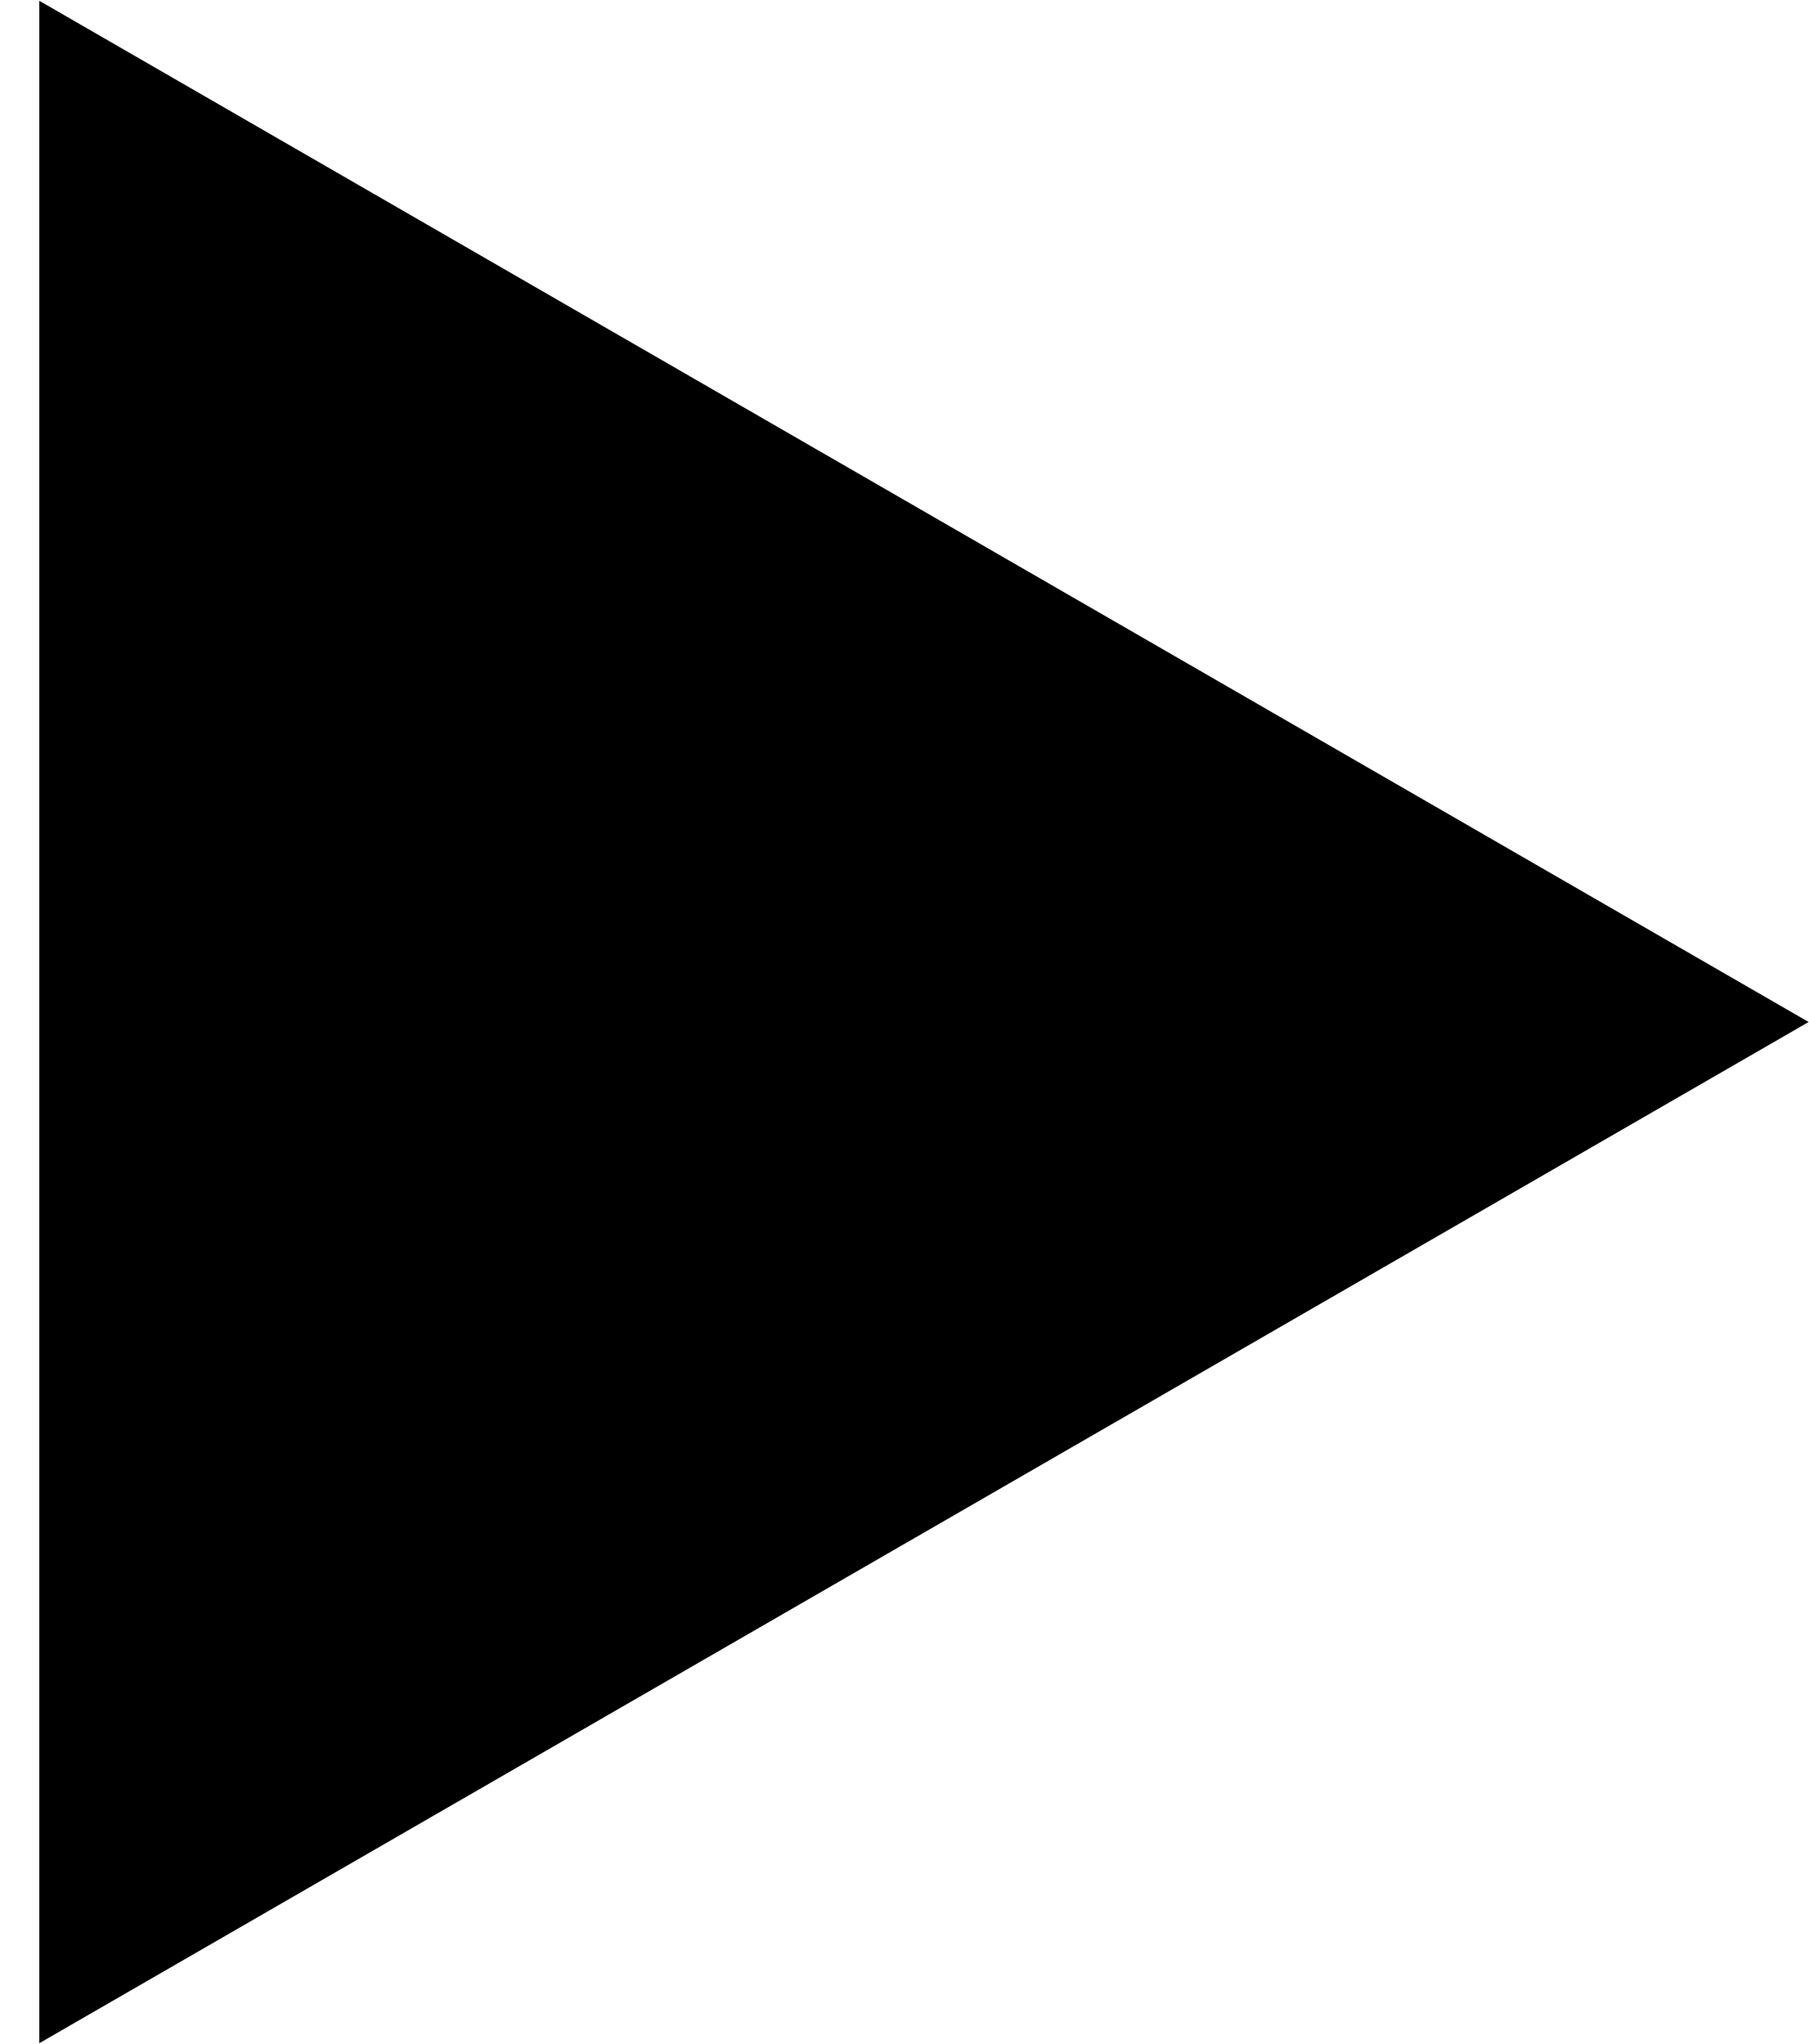
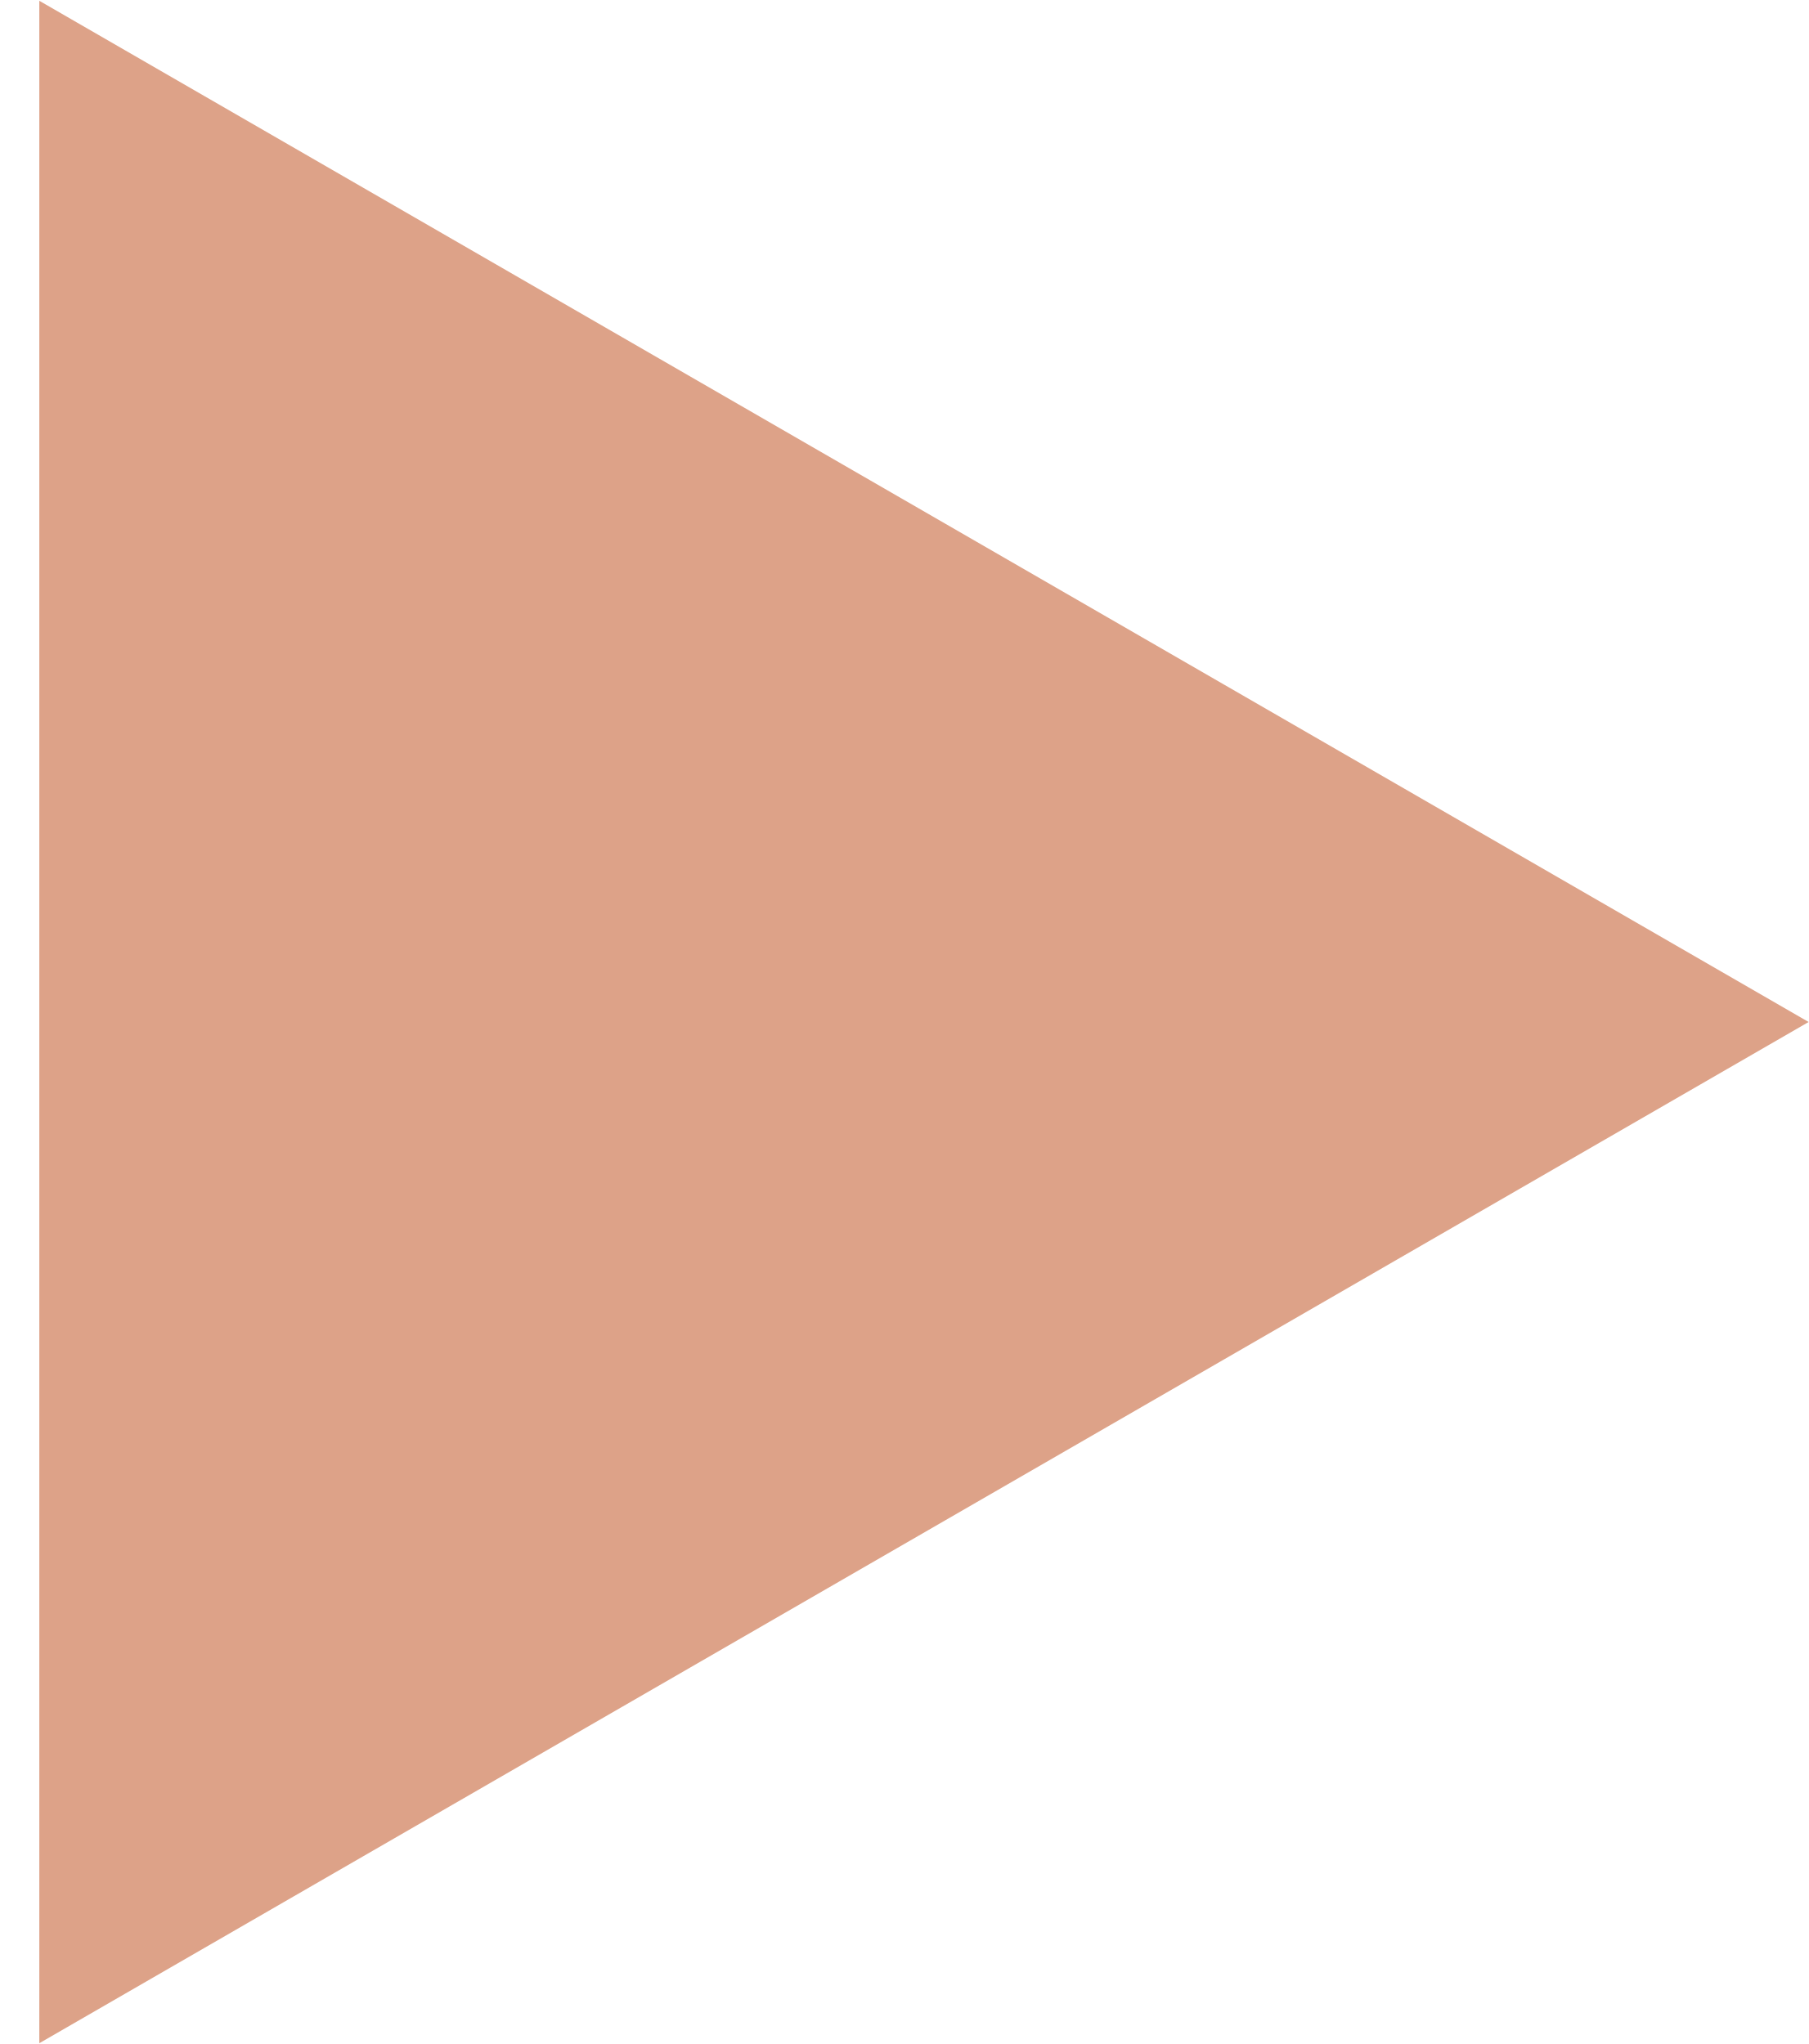
- <svg xmlns="http://www.w3.org/2000/svg" width="23" height="26" viewBox="0 0 23 26">
-   <path d="M23 13L.5 25.99V.01L23 13z" />
+ <svg xmlns="http://www.w3.org/2000/svg" width="23" height="26" viewBox="0 0 23 26" fill="none">
+   <path d="M23 13L0.5 25.99V0.01L23 13Z" fill="#DDA288" />
</svg>
